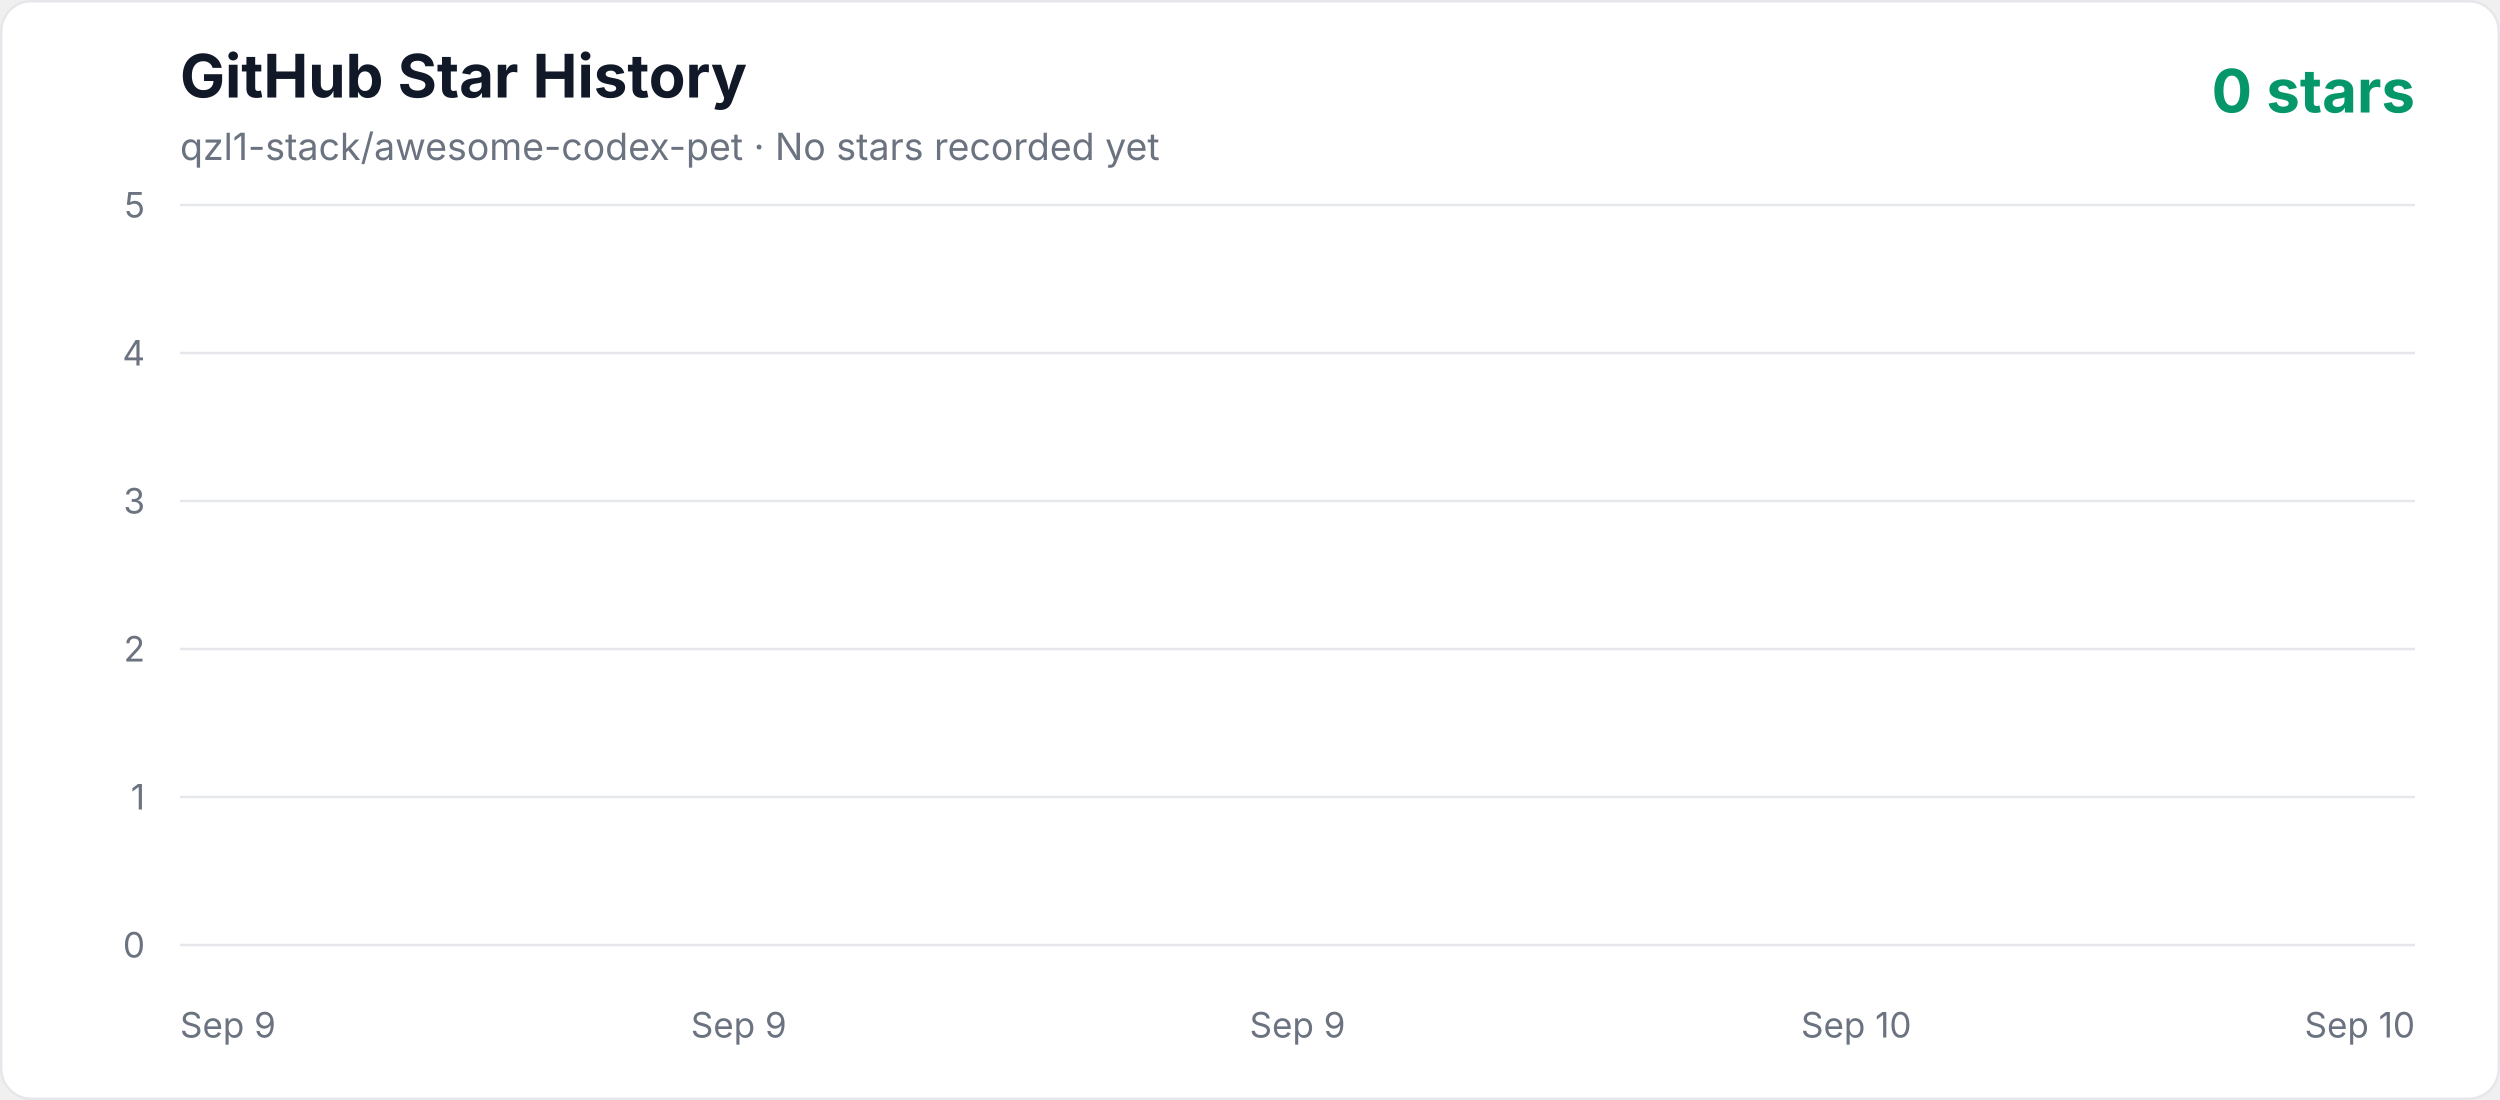
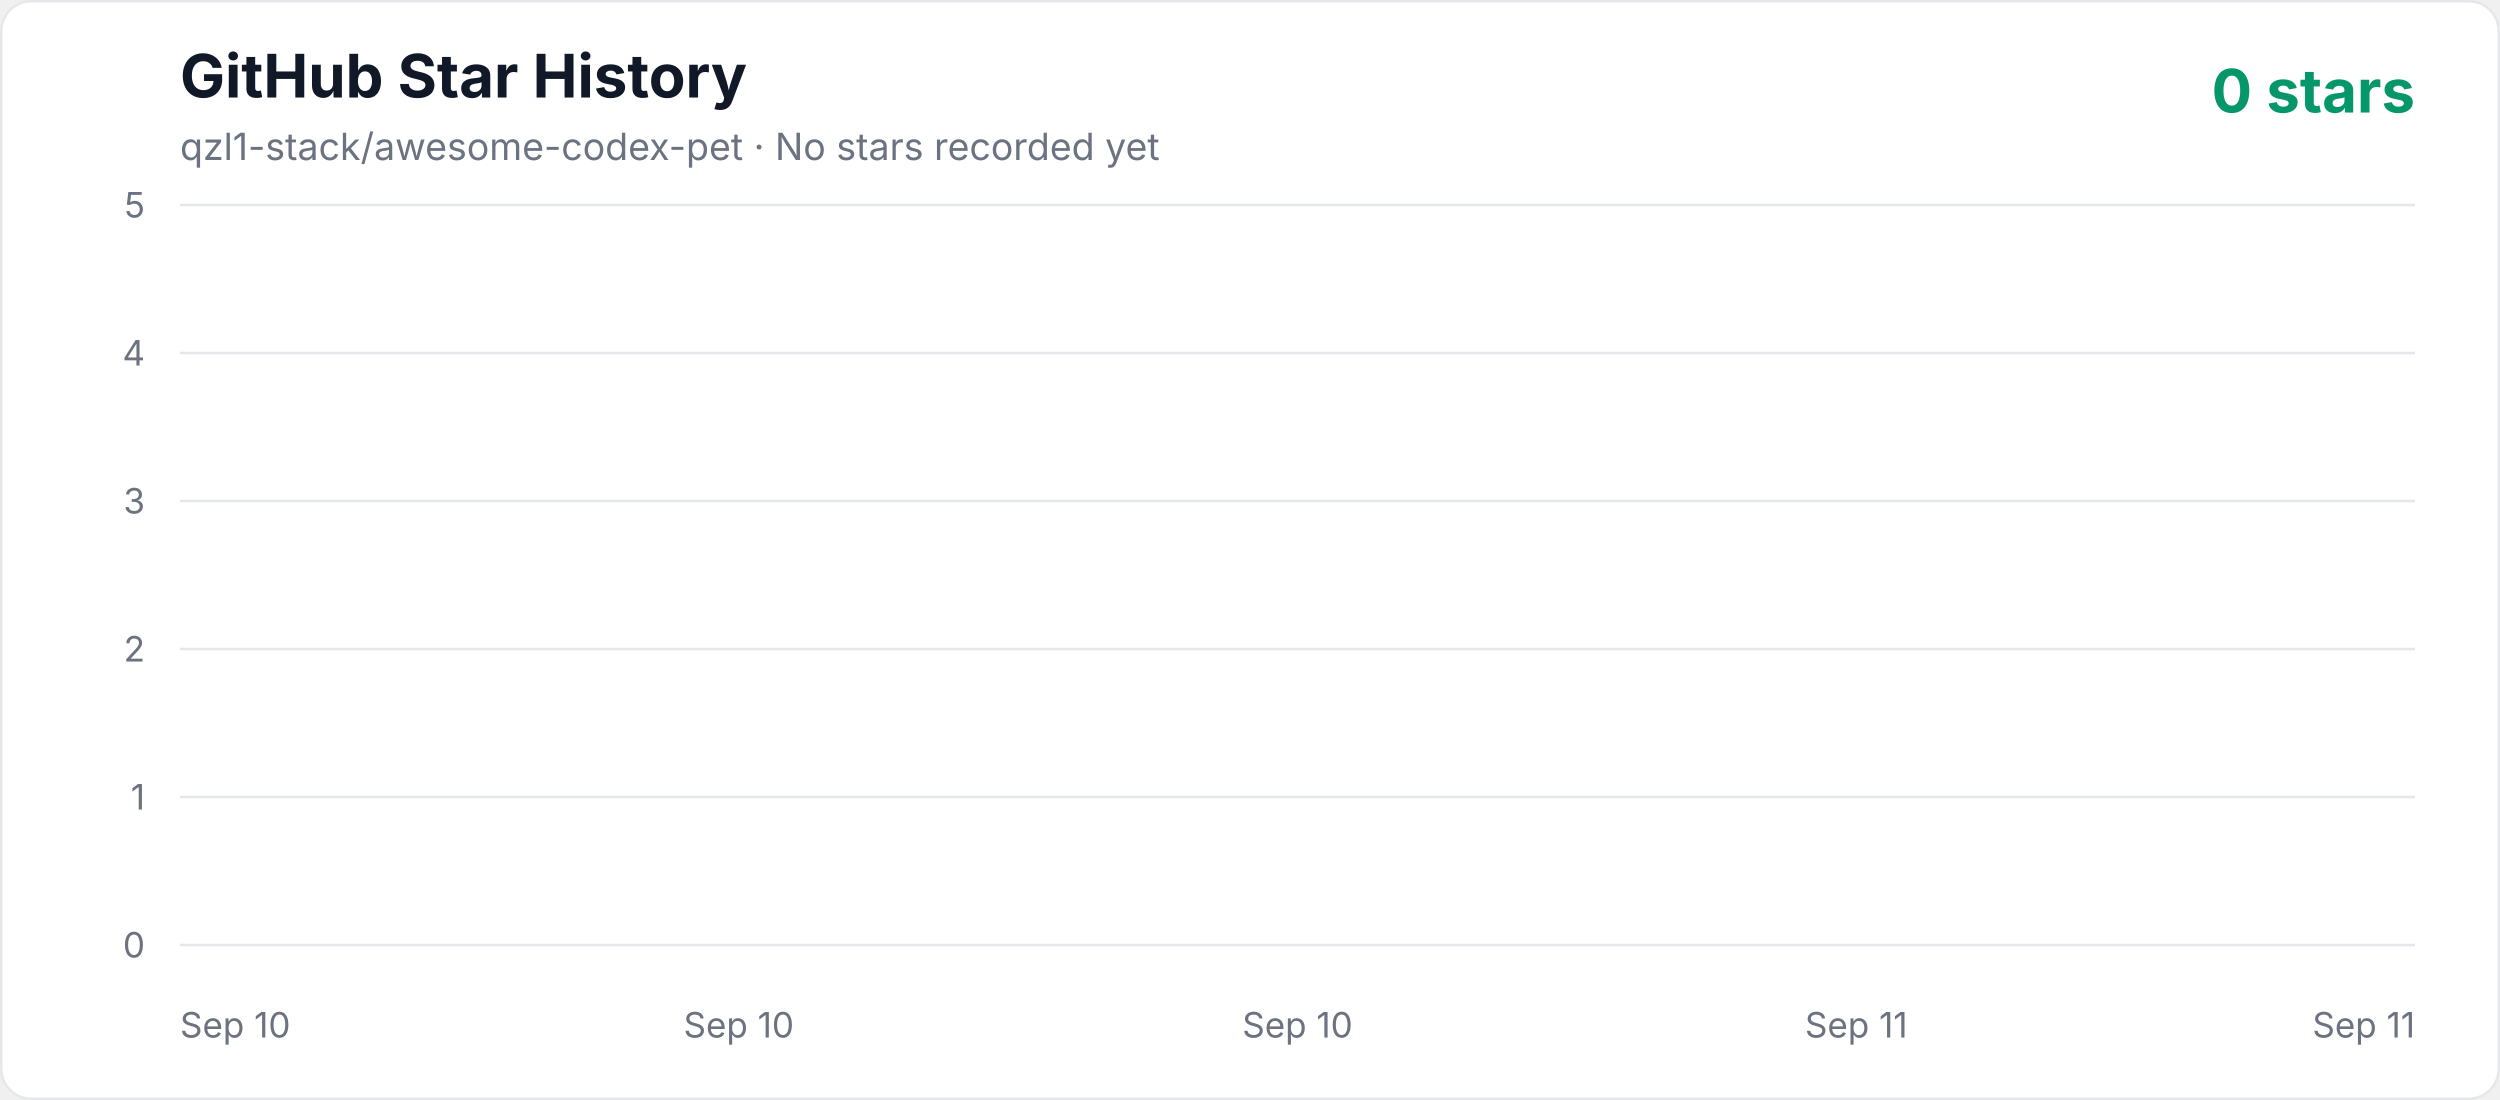
<svg xmlns="http://www.w3.org/2000/svg" width="1000" height="440" viewBox="0 0 1000 440" role="img" aria-labelledby="title description">
  <defs>
    <linearGradient id="area" x1="0" y1="0" x2="0" y2="1">
      <stop offset="0%" stop-color="#10b981" stop-opacity="0.3" />
      <stop offset="100%" stop-color="#10b981" stop-opacity="0.02" />
    </linearGradient>
    <style>
      .axis { fill: #6b7280; font: 14px -apple-system, BlinkMacSystemFont, "Segoe UI", sans-serif; }
      .title { fill: #111827; font: 700 24px -apple-system, BlinkMacSystemFont, "Segoe UI", sans-serif; }
      .subtitle { fill: #6b7280; font: 15px -apple-system, BlinkMacSystemFont, "Segoe UI", sans-serif; }
      .count { fill: #059669; font: 700 24px -apple-system, BlinkMacSystemFont, "Segoe UI", sans-serif; }
    </style>
  </defs>
  <rect x="0.5" y="0.5" width="999" height="439" rx="12" fill="#ffffff" stroke="#e5e7eb" />
  <text x="72" y="39" class="title">GitHub Star History</text>
  <text x="72" y="64" class="subtitle">qzl1-stack/awesome-codex-pet · No stars recorded yet</text>
  <text x="966" y="45" text-anchor="end" class="count">0 stars</text>
  <line x1="72" y1="378" x2="966" y2="378" stroke="#e5e7eb" stroke-width="1" />
  <text x="58" y="383" text-anchor="end" class="axis">0</text>
  <line x1="72" y1="318.8" x2="966" y2="318.8" stroke="#e5e7eb" stroke-width="1" />
  <text x="58" y="323.8" text-anchor="end" class="axis">1</text>
  <line x1="72" y1="259.6" x2="966" y2="259.6" stroke="#e5e7eb" stroke-width="1" />
  <text x="58" y="264.6" text-anchor="end" class="axis">2</text>
  <line x1="72" y1="200.4" x2="966" y2="200.4" stroke="#e5e7eb" stroke-width="1" />
  <text x="58" y="205.4" text-anchor="end" class="axis">3</text>
  <line x1="72" y1="141.2" x2="966" y2="141.2" stroke="#e5e7eb" stroke-width="1" />
  <text x="58" y="146.2" text-anchor="end" class="axis">4</text>
  <line x1="72" y1="82" x2="966" y2="82" stroke="#e5e7eb" stroke-width="1" />
  <text x="58" y="87" text-anchor="end" class="axis">5</text>
-   <text x="72" y="415" text-anchor="start" class="axis">Sep 9</text>
-   <text x="295.5" y="415" text-anchor="middle" class="axis">Sep 9</text>
-   <text x="519" y="415" text-anchor="middle" class="axis">Sep 9</text>
-   <text x="742.5" y="415" text-anchor="middle" class="axis">Sep 10</text>
-   <text x="966" y="415" text-anchor="end" class="axis">Sep 10</text>
+   <text x="72" y="415" text-anchor="start" class="axis">Sep 10</text>
+   <text x="295.5" y="415" text-anchor="middle" class="axis">Sep 10</text>
+   <text x="519" y="415" text-anchor="middle" class="axis">Sep 10</text>
+   <text x="742.5" y="415" text-anchor="middle" class="axis">Sep 11</text>
+   <text x="966" y="415" text-anchor="end" class="axis">Sep 11</text>
  <polygon points="72,378 966.00,378" fill="url(#area)" />
  <polyline points="72,378" fill="none" stroke="#10b981" stroke-width="4" stroke-linecap="round" stroke-linejoin="round" />
</svg>
